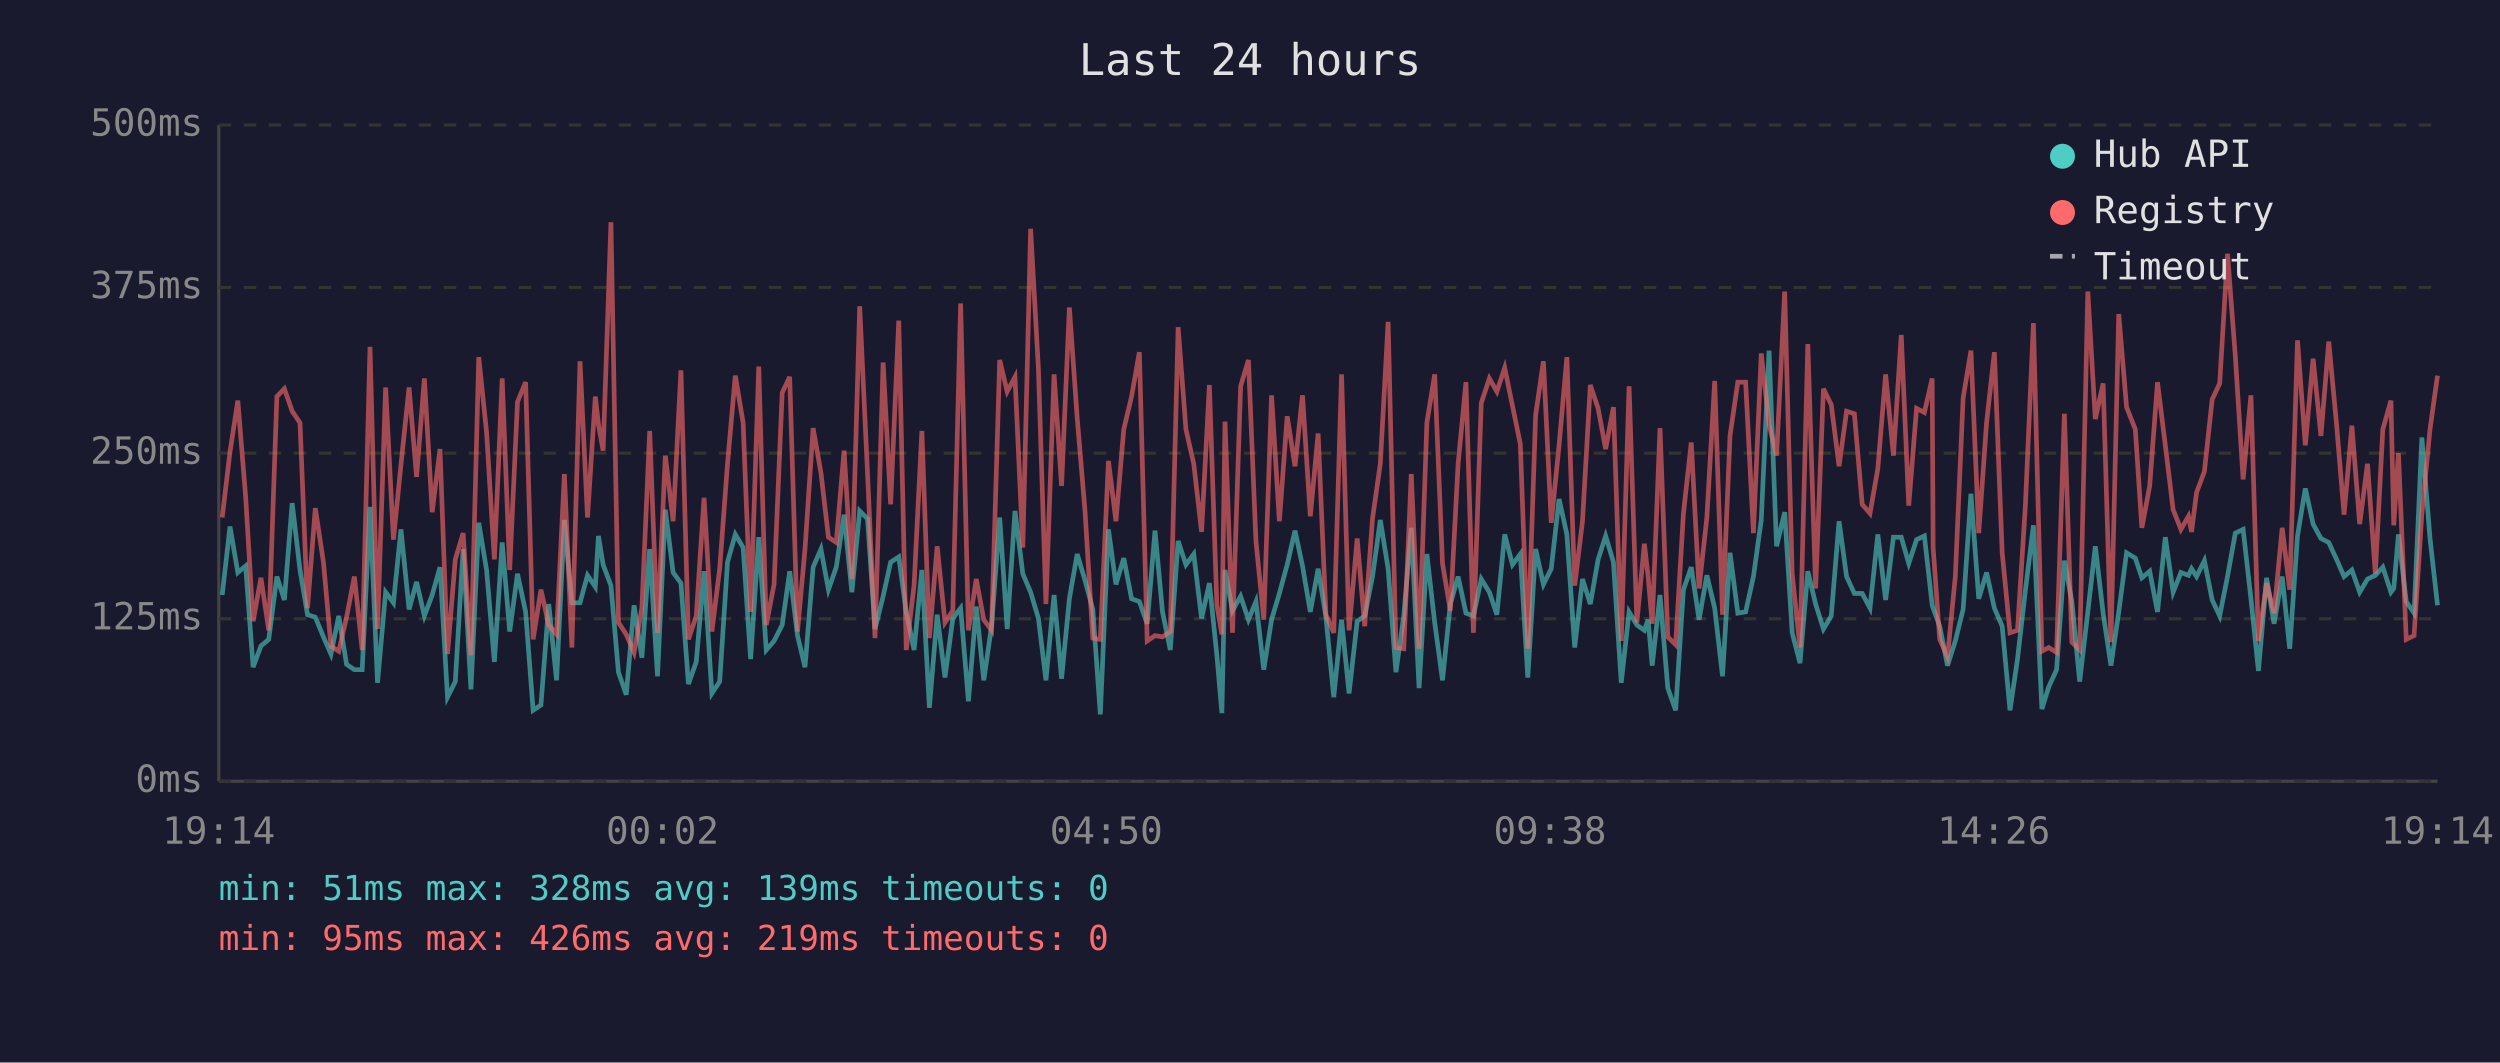
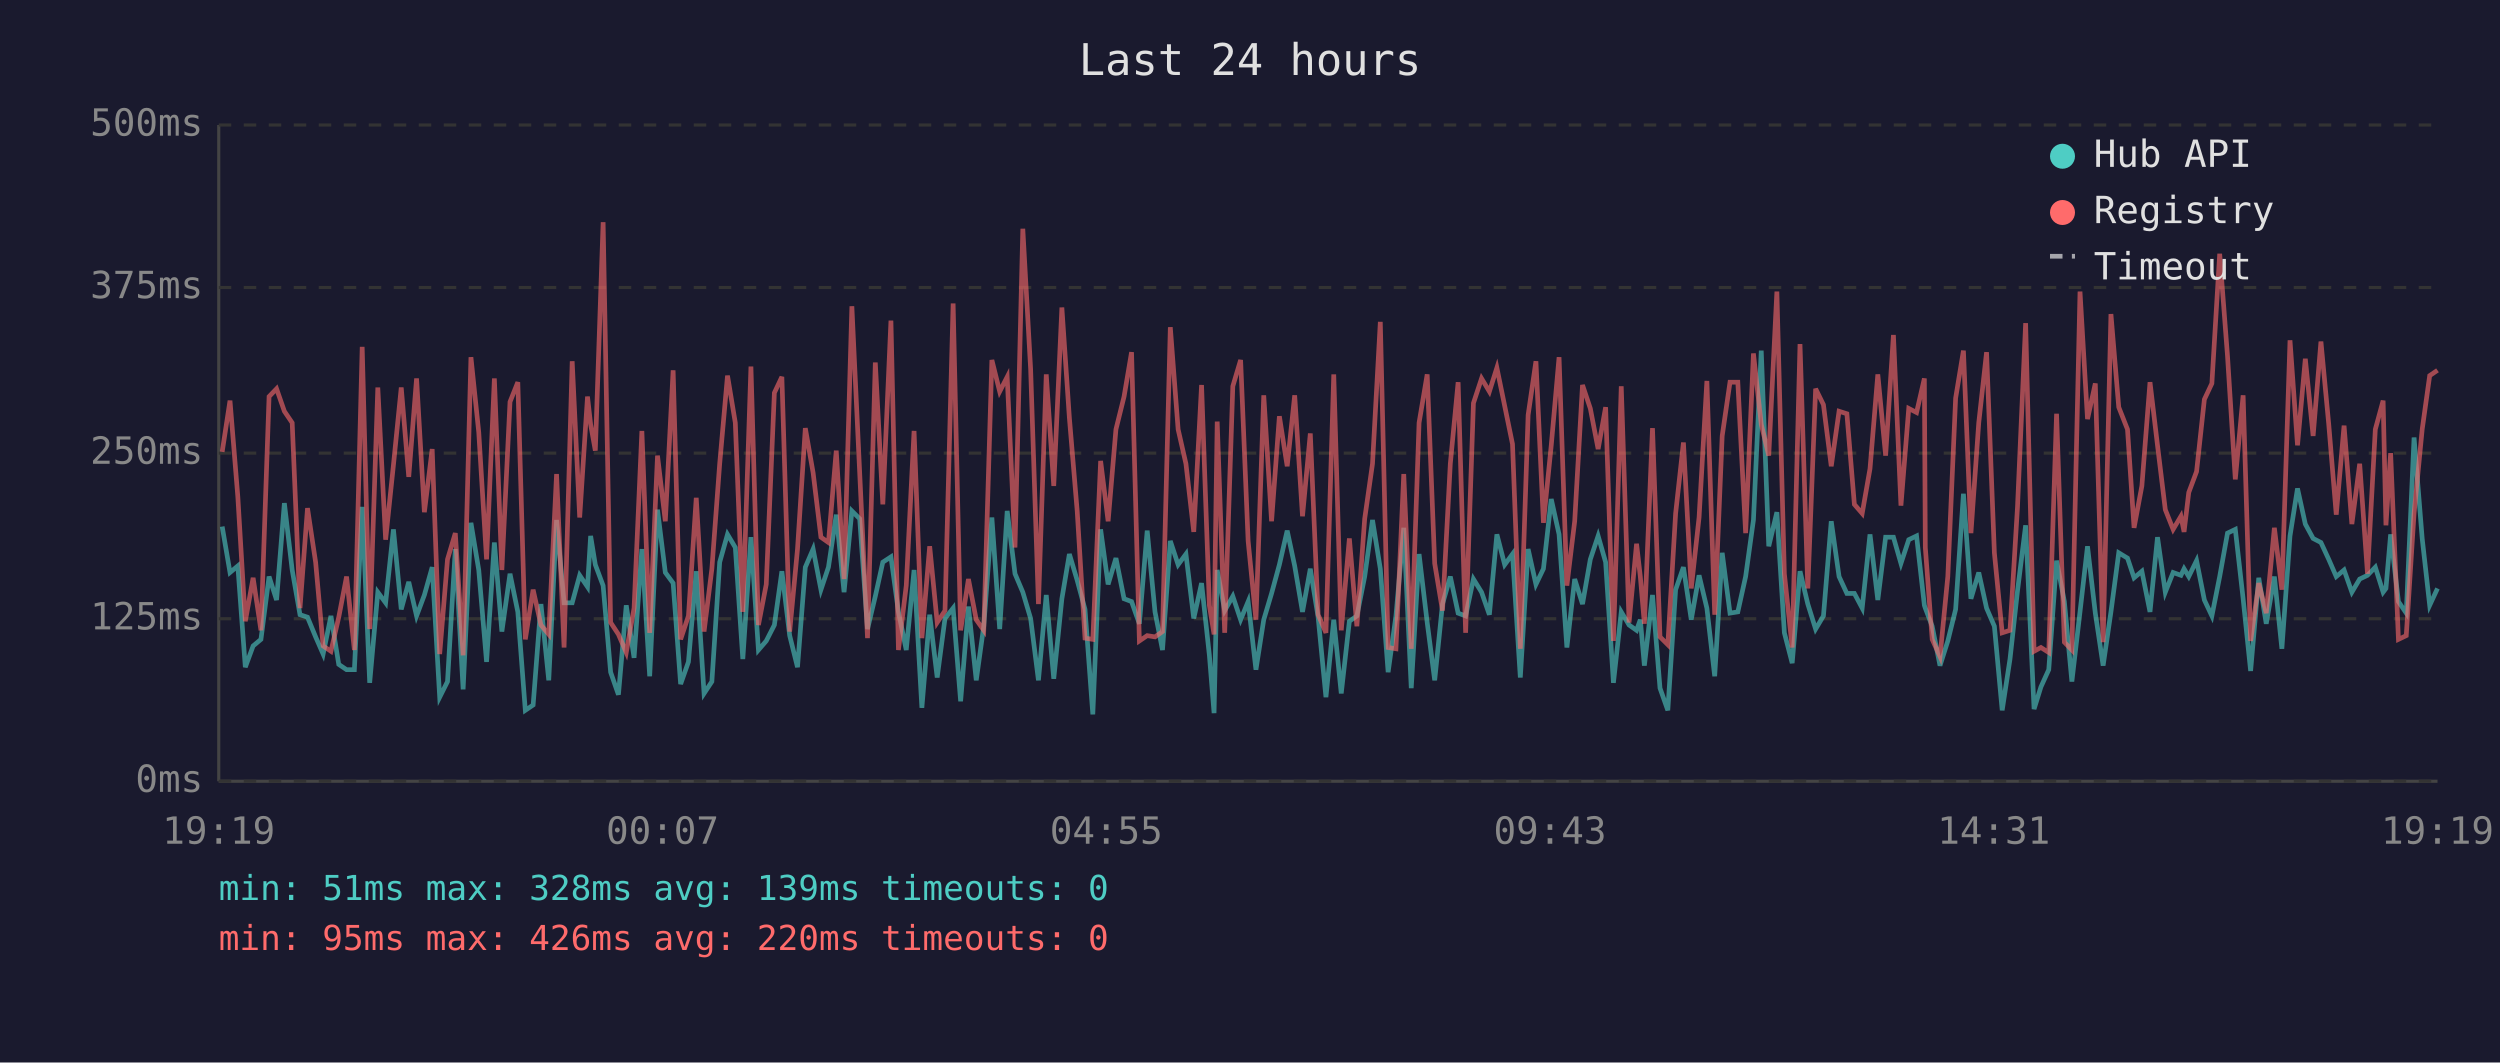
<svg xmlns="http://www.w3.org/2000/svg" viewBox="0 0 800 340" font-family="monospace" font-size="12">
  <rect width="800" height="340" fill="#1a1a2e" />
  <text x="400" y="24" fill="#e0e0e0" font-size="14" text-anchor="middle">Last 24 hours</text>
  <line x1="70" y1="40" x2="70" y2="250" stroke="#444" stroke-width="1" />
  <line x1="70" y1="250" x2="780" y2="250" stroke="#444" stroke-width="1" />
  <line x1="70" y1="250" x2="780" y2="250" stroke="#333" stroke-width="1" stroke-dasharray="4" />
  <text x="65" y="250" fill="#888" text-anchor="end" dominant-baseline="middle">0ms</text>
  <line x1="70" y1="198" x2="780" y2="198" stroke="#333" stroke-width="1" stroke-dasharray="4" />
  <text x="65" y="198" fill="#888" text-anchor="end" dominant-baseline="middle">125ms</text>
  <line x1="70" y1="145" x2="780" y2="145" stroke="#333" stroke-width="1" stroke-dasharray="4" />
  <text x="65" y="145" fill="#888" text-anchor="end" dominant-baseline="middle">250ms</text>
  <line x1="70" y1="92" x2="780" y2="92" stroke="#333" stroke-width="1" stroke-dasharray="4" />
  <text x="65" y="92" fill="#888" text-anchor="end" dominant-baseline="middle">375ms</text>
  <line x1="70" y1="40" x2="780" y2="40" stroke="#333" stroke-width="1" stroke-dasharray="4" />
  <text x="65" y="40" fill="#888" text-anchor="end" dominant-baseline="middle">500ms</text>
-   <text x="70" y="270" fill="#888" text-anchor="middle">19:14</text>
-   <text x="212" y="270" fill="#888" text-anchor="middle">00:02</text>
-   <text x="354" y="270" fill="#888" text-anchor="middle">04:50</text>
-   <text x="496" y="270" fill="#888" text-anchor="middle">09:38</text>
-   <text x="638" y="270" fill="#888" text-anchor="middle">14:26</text>
-   <text x="780" y="270" fill="#888" text-anchor="middle">19:14</text>
-   <polyline points="71.1,190.4 73.6,168.5 76.1,183.2 78.6,181.1 81.0,213.5 83.5,206.7 86.0,204.6 88.6,184.5 91.0,192.0 93.5,161.0 96.0,182.4 98.4,196.7 100.9,197.5 103.5,203.8 105.9,209.3 108.4,197.1 110.9,212.6 113.4,214.3 115.9,214.3 118.4,162.2 120.8,218.5 123.4,189.5 125.9,192.9 128.3,169.4 130.9,195.0 133.3,186.2 135.8,197.1 138.3,190.4 140.8,181.5 143.2,223.1 145.7,218.1 148.2,175.7 150.7,220.6 153.2,167.3 155.7,182.4 158.2,211.8 160.7,173.6 163.1,202.1 165.6,183.6 168.2,195.8 170.6,227.3 173.1,225.6 175.6,193.3 178.1,217.7 180.6,166.4 183.0,192.9 185.6,192.9 188.0,184.1 190.5,187.8 191.5,171.5 193.0,180.7 195.5,187.4 197.9,215.1 200.4,222.3 202.9,193.7 205.4,210.5 207.9,175.7 210.4,216.4 212.9,163.1 215.4,183.2 217.9,186.6 220.3,218.9 222.8,211.8 225.3,182.8 227.8,221.9 230.3,218.1 232.8,179.9 235.3,171.0 237.8,175.2 240.2,210.9 242.8,171.9 245.2,208.0 247.7,205.1 250.3,200.0 252.7,182.8 255.2,203.4 257.6,213.5 260.2,181.5 262.7,175.7 265.1,188.7 267.6,181.5 270.1,164.7 272.6,189.5 275.1,163.5 277.6,166.0 280.0,201.3 282.6,190.8 285.0,179.9 287.6,178.2 290.0,195.8 292.5,208.0 295.0,182.4 297.4,226.5 299.9,196.7 302.4,216.8 304.9,197.9 307.4,194.6 309.9,224.4 312.4,194.1 314.8,217.7 317.3,200.4 319.9,165.6 322.3,201.3 324.8,163.5 327.3,183.6 329.8,189.5 332.3,197.9 334.7,217.7 337.3,190.4 339.7,217.2 342.2,191.6 344.7,177.3 347.2,185.7 349.7,195.0 352.1,228.6 354.7,169.4 357.1,187.0 359.6,178.6 362.1,191.6 364.6,192.5 367.1,199.6 369.6,169.8 372.0,195.8 374.5,208.0 377.0,173.1 379.5,180.7 382.0,177.3 384.5,197.9 387.0,186.6 389.4,209.7 391.0,228.2 392.0,182.4 394.4,195.4 397.0,190.8 399.5,198.3 401.9,192.5 404.4,214.3 406.9,198.3 409.4,189.9 411.9,180.7 414.4,169.8 416.8,181.1 419.3,195.8 421.8,182.0 424.3,197.5 426.8,223.1 429.3,198.3 431.7,221.9 434.3,198.8 436.7,197.1 439.2,184.5 441.7,166.4 444.2,182.0 446.7,215.1 449.2,197.1 451.6,168.9 454.1,220.2 456.6,177.3 459.1,199.2 461.6,217.7 464.1,193.3 466.6,184.5 469.1,196.2 471.5,197.1 474.0,185.3 476.6,189.5 479.0,196.7 481.5,171.0 484.0,180.7 486.5,177.3 488.9,216.8 491.4,175.7 493.9,187.0 496.4,182.0 498.9,159.7 501.4,171.0 503.9,207.2 506.4,185.3 508.9,193.3 511.4,179.0 513.8,171.5 516.3,179.9 518.8,218.5 521.3,195.8 523.8,200.0 526.2,201.7 527.4,198.3 528.7,213.0 531.2,190.4 533.7,220.2 536.2,227.3 538.7,188.7 541.2,181.5 543.7,198.3 546.2,184.1 548.7,194.6 551.2,216.4 553.6,176.9 556.1,196.2 558.6,195.8 561.1,184.5 563.6,166.4 566.1,112.2 568.5,174.8 571.1,163.9 573.5,202.5 576.0,212.2 578.5,182.8 581.0,193.3 583.5,201.3 586.0,197.1 588.5,166.8 590.9,184.5 593.4,189.9 595.9,189.9 598.4,194.6 600.9,171.0 603.4,192.0 605.9,171.9 608.4,171.9 610.8,180.3 613.3,172.7 615.8,171.5 618.3,193.7 618.6,194.6 620.7,200.4 623.2,213.0 625.7,205.1 628.2,195.0 630.7,158.0 633.2,191.6 635.7,183.2 638.2,194.6 640.7,200.4 643.2,227.3 645.6,210.9 648.1,189.1 650.7,168.1 653.4,226.9 655.6,219.8 658.1,214.3 660.6,179.4 663.0,192.5 665.5,218.1 668.1,195.8 670.5,174.8 673.0,196.2 675.5,213.0 678.0,195.8 680.5,176.9 683.3,178.6 685.4,184.9 687.9,182.8 690.4,195.8 692.9,171.9 695.4,189.5 697.9,183.2 700.3,184.1 701.3,182.0 702.9,184.5 705.4,179.4 707.9,192.0 710.3,197.1 712.8,184.5 715.3,170.6 717.8,169.4 720.3,191.6 722.7,214.7 725.3,184.9 727.7,199.6 730.3,184.5 732.7,207.6 735.2,171.5 737.7,156.3 740.2,167.7 742.7,172.3 745.2,173.6 747.7,179.0 750.1,184.5 752.6,182.4 755.1,189.5 757.6,185.3 760.1,184.1 762.5,181.5 765.1,189.5 766.0,188.3 767.5,171.0 770.0,192.5 772.5,196.2 775.0,140.0 777.6,172.3 780.0,193.7" fill="none" stroke="#4ecdc4" stroke-width="1.5" opacity="0.6" />
-   <polyline points="71.1,165.6 73.6,144.6 76.1,128.2 78.6,158.9 81.0,198.8 83.5,184.9 86.0,201.7 88.6,126.9 91.0,124.4 93.5,131.6 96.0,135.3 98.4,194.6 100.9,162.6 103.5,179.9 105.9,206.7 108.4,208.4 110.9,197.5 113.4,184.5 115.9,208.0 118.4,111.0 120.8,201.3 123.4,124.0 125.9,172.7 128.3,148.8 130.9,124.0 133.3,152.6 135.8,121.1 138.3,163.9 140.8,143.7 143.2,209.3 145.7,179.0 148.2,170.6 150.7,209.7 153.2,114.3 155.7,138.3 158.2,179.0 160.7,121.1 163.1,182.4 165.6,128.6 168.2,122.3 170.6,204.6 173.1,188.7 175.6,200.0 178.1,203.0 180.6,151.7 183.0,207.2 185.6,115.6 188.0,165.6 190.5,126.9 191.5,135.8 193.0,144.2 195.5,71.1 197.9,199.2 200.4,203.0 202.9,208.8 205.4,194.6 207.9,137.9 210.4,202.5 212.9,145.8 215.4,166.8 217.9,118.5 220.3,204.6 222.8,197.1 225.3,159.3 227.8,202.1 230.3,182.0 232.8,148.4 235.3,120.2 237.8,135.3 240.2,195.8 242.8,117.3 245.2,200.0 247.7,187.0 250.3,125.7 252.7,120.6 255.2,202.1 257.6,175.7 260.2,137.0 262.7,151.3 265.1,171.9 267.6,173.6 270.1,144.2 272.6,185.3 275.1,98.0 277.6,151.3 280.0,204.2 282.6,116.0 285.0,161.4 287.6,102.6 290.0,208.0 292.5,187.4 295.0,137.9 297.4,204.2 299.9,174.8 302.4,199.2 304.9,195.4 307.4,97.1 309.9,201.7 312.4,185.3 314.8,198.3 317.3,201.7 319.9,115.2 322.3,125.3 324.8,120.6 327.3,175.2 329.8,73.2 332.3,118.1 334.7,193.3 337.3,119.8 339.7,155.5 342.2,98.4 344.7,133.7 347.2,163.5 349.7,204.2 352.1,204.6 354.7,147.5 357.1,166.8 359.6,137.4 362.1,126.9 364.6,112.7 367.1,205.1 369.6,203.4 372.0,203.8 374.5,202.1 377.0,104.7 379.5,137.4 382.0,148.4 384.5,170.2 387.0,123.2 389.4,193.7 391.0,203.0 392.0,134.9 394.4,202.5 397.0,123.6 399.5,115.2 401.9,173.1 404.4,198.3 406.9,126.5 409.4,166.8 411.9,133.2 414.4,149.2 416.8,126.5 419.3,165.2 421.8,138.7 424.3,196.7 426.8,202.5 429.3,119.8 431.7,201.7 434.3,172.3 436.7,200.4 439.2,166.0 441.7,148.4 444.2,103.0 446.7,207.2 449.2,207.6 451.6,151.7 454.1,207.6 456.6,135.3 459.1,119.8 461.6,180.3 464.1,195.4 466.6,148.4 469.1,122.3 471.5,202.5 474.0,129.0 476.6,121.1 479.0,125.3 481.5,117.7 484.0,129.9 486.5,142.1 488.9,207.6 491.4,132.8 493.9,115.6 496.4,167.3 498.9,142.5 501.4,114.3 503.9,187.4 506.4,166.8 508.9,123.2 511.4,130.7 513.8,143.7 516.3,130.3 518.8,205.1 521.3,123.6 523.8,199.2 526.2,174.0 527.4,184.5 528.7,199.6 531.2,137.0 533.7,203.8 536.2,206.3 538.7,164.3 541.2,141.6 543.7,188.3 546.2,165.6 548.7,121.9 551.2,196.7 553.6,139.5 556.1,122.3 558.6,122.3 561.1,170.6 563.6,113.1 566.1,135.8 568.5,145.8 571.1,93.3 573.5,183.6 576.0,207.2 578.5,110.1 581.0,188.3 583.5,124.4 586.0,129.5 588.5,149.2 590.9,131.6 593.4,132.4 595.9,161.4 598.4,164.3 600.9,150.0 603.4,119.8 605.9,145.8 608.4,107.2 610.8,161.8 613.3,130.7 615.8,132.0 618.3,121.1 618.6,175.2 620.7,204.6 623.2,210.1 625.7,184.5 628.2,127.4 630.7,112.2 633.2,170.6 635.7,135.3 638.2,112.7 640.7,176.9 643.2,202.5 645.6,201.7 648.1,162.2 650.7,103.4 653.4,208.4 655.6,207.2 658.1,208.8 660.6,132.4 663.0,205.5 665.5,208.0 668.1,93.3 670.5,134.1 673.0,122.7 675.5,205.5 678.0,100.5 680.5,130.3 683.3,137.4 685.4,168.9 687.9,155.5 690.4,122.3 692.9,142.5 695.4,163.1 697.9,169.4 700.3,165.2 701.3,170.2 702.9,157.6 705.4,150.9 707.9,127.8 710.3,122.7 712.8,81.2 715.3,113.9 717.8,153.4 720.3,126.5 722.7,205.1 725.3,186.6 727.7,196.2 730.3,168.9 732.7,188.7 735.2,108.9 737.7,142.5 740.2,114.8 742.7,139.5 745.2,109.3 747.7,135.8 750.1,164.7 752.6,136.2 755.1,167.7 757.6,148.4 760.1,183.6 762.5,137.4 765.1,128.2 766.0,168.1 767.5,145.0 770.0,204.6 772.5,203.4 775.0,164.3 777.6,137.4 780.0,120.2" fill="none" stroke="#ff6b6b" stroke-width="1.5" opacity="0.6" />
+   <text x="70" y="270" fill="#888" text-anchor="middle">19:19</text>
+   <text x="212" y="270" fill="#888" text-anchor="middle">00:07</text>
+   <text x="354" y="270" fill="#888" text-anchor="middle">04:55</text>
+   <text x="496" y="270" fill="#888" text-anchor="middle">09:43</text>
+   <text x="638" y="270" fill="#888" text-anchor="middle">14:31</text>
+   <text x="780" y="270" fill="#888" text-anchor="middle">19:19</text>
+   <polyline points="71.1,168.5 73.6,183.2 76.1,181.1 78.5,213.5 81.0,206.7 83.5,204.6 86.1,184.5 88.5,192.0 91.0,161.0 93.5,182.4 96.0,196.7 98.4,197.5 101.0,203.8 103.4,209.3 105.9,197.1 108.4,212.6 110.9,214.3 113.4,214.3 115.9,162.2 118.3,218.5 120.9,189.5 123.4,192.9 125.9,169.4 128.4,195.0 130.8,186.2 133.3,197.1 135.8,190.4 138.3,181.5 140.7,223.1 143.2,218.1 145.7,175.7 148.2,220.6 150.7,167.3 153.2,182.4 155.7,211.8 158.2,173.6 160.6,202.1 163.2,183.6 165.7,195.8 168.1,227.3 170.6,225.6 173.1,193.3 175.6,217.7 178.1,166.4 180.5,192.9 183.1,192.9 185.5,184.1 188.0,187.8 189.0,171.5 190.5,180.7 193.0,187.4 195.4,215.1 197.9,222.3 200.4,193.7 202.9,210.5 205.4,175.7 207.9,216.4 210.4,163.1 212.9,183.2 215.4,186.6 217.8,218.9 220.3,211.8 222.8,182.8 225.3,221.9 227.8,218.1 230.3,179.9 232.8,171.0 235.3,175.2 237.7,210.9 240.3,171.9 242.7,208.0 245.2,205.1 247.8,200.0 250.2,182.8 252.7,203.4 255.2,213.5 257.7,181.5 260.2,175.7 262.7,188.7 265.1,181.5 267.6,164.7 270.1,189.5 272.6,163.5 275.1,166.0 277.6,201.3 280.1,190.8 282.5,179.9 285.1,178.2 287.5,195.8 290.0,208.0 292.5,182.4 295.0,226.5 297.5,196.7 299.9,216.8 302.4,197.9 305.0,194.6 307.4,224.4 309.9,194.1 312.4,217.7 314.8,200.4 317.4,165.6 319.9,201.3 322.3,163.5 324.8,183.6 327.3,189.5 329.8,197.9 332.3,217.7 334.8,190.4 337.2,217.2 339.8,191.6 342.2,177.3 344.7,185.7 347.2,195.0 349.7,228.6 352.2,169.4 354.6,187.0 357.1,178.6 359.7,191.6 362.1,192.5 364.6,199.6 367.1,169.8 369.6,195.8 372.0,208.0 374.5,173.1 377.0,180.7 379.5,177.3 382.0,197.9 384.5,186.6 387.0,209.7 388.5,228.2 389.5,182.4 391.9,195.4 394.5,190.8 397.0,198.3 399.4,192.5 401.9,214.3 404.4,198.3 406.9,189.9 409.4,180.7 411.9,169.8 414.3,181.1 416.8,195.8 419.3,182.0 421.8,197.5 424.3,223.1 426.8,198.3 429.2,221.9 431.8,198.8 434.2,197.1 436.7,184.5 439.2,166.4 441.7,182.0 444.2,215.1 446.7,197.1 449.2,168.9 451.6,220.2 454.1,177.3 456.7,199.2 459.1,217.7 461.6,193.3 464.1,184.5 466.6,196.2 469.0,197.1 471.5,185.3 474.1,189.5 476.6,196.7 479.0,171.0 481.5,180.7 484.0,177.3 486.5,216.8 489.0,175.7 491.5,187.0 493.9,182.0 496.4,159.7 498.9,171.0 501.4,207.2 503.9,185.3 506.4,193.3 508.9,179.0 511.4,171.5 513.8,179.9 516.3,218.5 518.8,195.8 521.3,200.0 523.7,201.7 524.9,198.3 526.2,213.0 528.8,190.4 531.2,220.2 533.7,227.3 536.2,188.7 538.7,181.5 541.2,198.3 543.7,184.1 546.2,194.6 548.7,216.4 551.1,176.9 553.6,196.2 556.1,195.8 558.6,184.5 561.1,166.4 563.6,112.2 566.0,174.8 568.6,163.9 571.0,202.5 573.5,212.2 576.0,182.8 578.5,193.3 581.0,201.3 583.5,197.1 586.0,166.8 588.5,184.5 591.0,189.9 593.4,189.9 595.9,194.6 598.4,171.0 600.9,192.0 603.4,171.9 605.9,171.9 608.3,180.3 610.8,172.7 613.3,171.5 615.8,193.7 616.1,194.6 618.3,200.4 620.8,213.0 623.3,205.1 625.8,195.0 628.3,158.0 630.7,191.6 633.2,183.2 635.7,194.6 638.2,200.4 640.7,227.3 643.2,210.9 645.6,189.1 648.2,168.1 650.9,226.9 653.1,219.8 655.6,214.3 658.1,179.4 660.6,192.5 663.0,218.1 665.6,195.8 668.0,174.8 670.5,196.2 673.0,213.0 675.5,195.8 678.0,176.9 680.8,178.6 682.9,184.9 685.4,182.8 688.0,195.8 690.4,171.9 692.9,189.5 695.4,183.2 697.9,184.1 698.9,182.0 700.4,184.5 702.9,179.4 705.4,192.0 707.8,197.1 710.3,184.5 712.8,170.6 715.3,169.4 717.8,191.6 720.2,214.7 722.8,184.9 725.2,199.6 727.8,184.5 730.2,207.6 732.8,171.5 735.2,156.3 737.7,167.7 740.2,172.3 742.7,173.6 745.2,179.0 747.6,184.5 750.1,182.4 752.6,189.5 755.1,185.3 757.6,184.1 760.1,181.5 762.6,189.5 763.5,188.3 765.0,171.0 767.5,192.5 770.0,196.2 772.5,140.0 775.1,172.3 777.5,193.7 780.0,188.3" fill="none" stroke="#4ecdc4" stroke-width="1.5" opacity="0.6" />
+   <polyline points="71.1,144.6 73.6,128.2 76.1,158.9 78.5,198.8 81.0,184.9 83.5,201.7 86.1,126.9 88.5,124.4 91.0,131.6 93.5,135.3 96.0,194.6 98.4,162.6 101.0,179.9 103.4,206.7 105.9,208.4 108.4,197.5 110.9,184.5 113.4,208.0 115.9,111.0 118.3,201.3 120.9,124.0 123.4,172.7 125.9,148.8 128.4,124.0 130.8,152.6 133.3,121.1 135.8,163.9 138.3,143.7 140.7,209.3 143.2,179.0 145.7,170.6 148.2,209.7 150.7,114.3 153.2,138.3 155.7,179.0 158.2,121.1 160.6,182.4 163.2,128.6 165.7,122.3 168.1,204.6 170.6,188.7 173.1,200.0 175.6,203.0 178.1,151.7 180.5,207.2 183.1,115.6 185.5,165.6 188.0,126.9 189.0,135.8 190.5,144.2 193.0,71.1 195.4,199.2 197.9,203.0 200.4,208.8 202.9,194.6 205.4,137.9 207.9,202.5 210.4,145.8 212.9,166.8 215.4,118.5 217.8,204.6 220.3,197.1 222.8,159.3 225.3,202.1 227.8,182.0 230.3,148.4 232.8,120.2 235.3,135.3 237.7,195.8 240.3,117.3 242.7,200.0 245.2,187.0 247.8,125.7 250.2,120.6 252.7,202.1 255.2,175.7 257.7,137.0 260.2,151.3 262.7,171.9 265.1,173.6 267.6,144.2 270.1,185.3 272.6,98.0 275.1,151.3 277.6,204.2 280.1,116.0 282.5,161.4 285.1,102.6 287.5,208.0 290.0,187.4 292.5,137.9 295.0,204.2 297.5,174.8 299.9,199.2 302.4,195.4 305.0,97.1 307.4,201.7 309.9,185.3 312.4,198.3 314.8,201.7 317.4,115.2 319.9,125.3 322.3,120.6 324.8,175.2 327.3,73.2 329.8,118.1 332.3,193.3 334.8,119.8 337.2,155.5 339.8,98.4 342.2,133.7 344.7,163.5 347.2,204.2 349.7,204.6 352.2,147.5 354.6,166.8 357.1,137.4 359.7,126.9 362.1,112.7 364.6,205.1 367.1,203.4 369.6,203.8 372.0,202.1 374.5,104.7 377.0,137.4 379.5,148.4 382.0,170.2 384.5,123.2 387.0,193.7 388.5,203.0 389.5,134.9 391.9,202.5 394.5,123.6 397.0,115.2 399.4,173.1 401.9,198.3 404.4,126.5 406.9,166.8 409.4,133.2 411.9,149.2 414.3,126.5 416.8,165.2 419.3,138.7 421.8,196.7 424.3,202.5 426.8,119.8 429.2,201.7 431.8,172.3 434.2,200.4 436.7,166.0 439.2,148.4 441.7,103.0 444.2,207.2 446.7,207.6 449.2,151.7 451.6,207.6 454.1,135.3 456.7,119.8 459.1,180.3 461.6,195.4 464.1,148.4 466.6,122.3 469.0,202.5 471.5,129.0 474.1,121.1 476.6,125.3 479.0,117.7 481.5,129.9 484.0,142.1 486.5,207.6 489.0,132.8 491.5,115.6 493.9,167.3 496.4,142.5 498.9,114.3 501.4,187.4 503.9,166.8 506.4,123.2 508.9,130.7 511.4,143.7 513.8,130.3 516.3,205.1 518.8,123.6 521.3,199.2 523.7,174.0 524.9,184.5 526.2,199.6 528.8,137.0 531.2,203.8 533.7,206.3 536.2,164.3 538.7,141.6 541.2,188.3 543.7,165.6 546.2,121.9 548.7,196.7 551.1,139.5 553.6,122.3 556.1,122.3 558.6,170.6 561.1,113.1 563.6,135.8 566.0,145.8 568.6,93.3 571.0,183.6 573.5,207.2 576.0,110.1 578.5,188.3 581.0,124.4 583.5,129.5 586.0,149.2 588.5,131.6 591.0,132.4 593.4,161.4 595.9,164.3 598.4,150.0 600.9,119.8 603.4,145.8 605.9,107.2 608.3,161.8 610.8,130.7 613.3,132.0 615.8,121.1 616.1,175.2 618.3,204.6 620.8,210.1 623.3,184.5 625.8,127.4 628.3,112.2 630.7,170.6 633.2,135.3 635.7,112.7 638.2,176.9 640.7,202.5 643.2,201.7 645.6,162.2 648.2,103.4 650.9,208.4 653.1,207.2 655.6,208.8 658.1,132.4 660.6,205.5 663.0,208.0 665.6,93.3 668.0,134.1 670.5,122.7 673.0,205.5 675.5,100.5 678.0,130.3 680.8,137.4 682.9,168.9 685.4,155.5 688.0,122.3 690.4,142.5 692.9,163.1 695.4,169.4 697.9,165.2 698.9,170.2 700.4,157.6 702.9,150.9 705.4,127.8 707.8,122.7 710.3,81.2 712.8,113.9 715.3,153.4 717.8,126.5 720.2,205.1 722.8,186.6 725.2,196.2 727.8,168.9 730.2,188.7 732.8,108.9 735.2,142.5 737.7,114.8 740.2,139.5 742.7,109.3 745.2,135.8 747.6,164.7 750.1,136.2 752.6,167.7 755.1,148.4 757.6,183.6 760.1,137.4 762.6,128.2 763.5,168.1 765.0,145.0 767.5,204.6 770.0,203.4 772.5,164.3 775.1,137.4 777.5,120.2 780.0,118.5" fill="none" stroke="#ff6b6b" stroke-width="1.5" opacity="0.6" />
  <circle cx="660" cy="50" r="4" fill="#4ecdc4" />
  <text x="670" y="50" fill="#e0e0e0" dominant-baseline="middle">Hub API</text>
  <circle cx="660" cy="68" r="4" fill="#ff6b6b" />
  <text x="670" y="68" fill="#e0e0e0" dominant-baseline="middle">Registry</text>
  <line x1="656" y1="82" x2="664" y2="82" stroke="#e0e0e0" stroke-width="1.5" stroke-dasharray="4,3" opacity="0.7" />
  <text x="670" y="86" fill="#e0e0e0" dominant-baseline="middle">Timeout</text>
  <text x="70" y="288" fill="#4ecdc4" font-size="11">min: 51ms  max: 328ms  avg: 139ms  timeouts: 0</text>
-   <text x="70" y="304" fill="#ff6b6b" font-size="11">min: 95ms  max: 426ms  avg: 219ms  timeouts: 0</text>
+   <text x="70" y="304" fill="#ff6b6b" font-size="11">min: 95ms  max: 426ms  avg: 220ms  timeouts: 0</text>
</svg>
